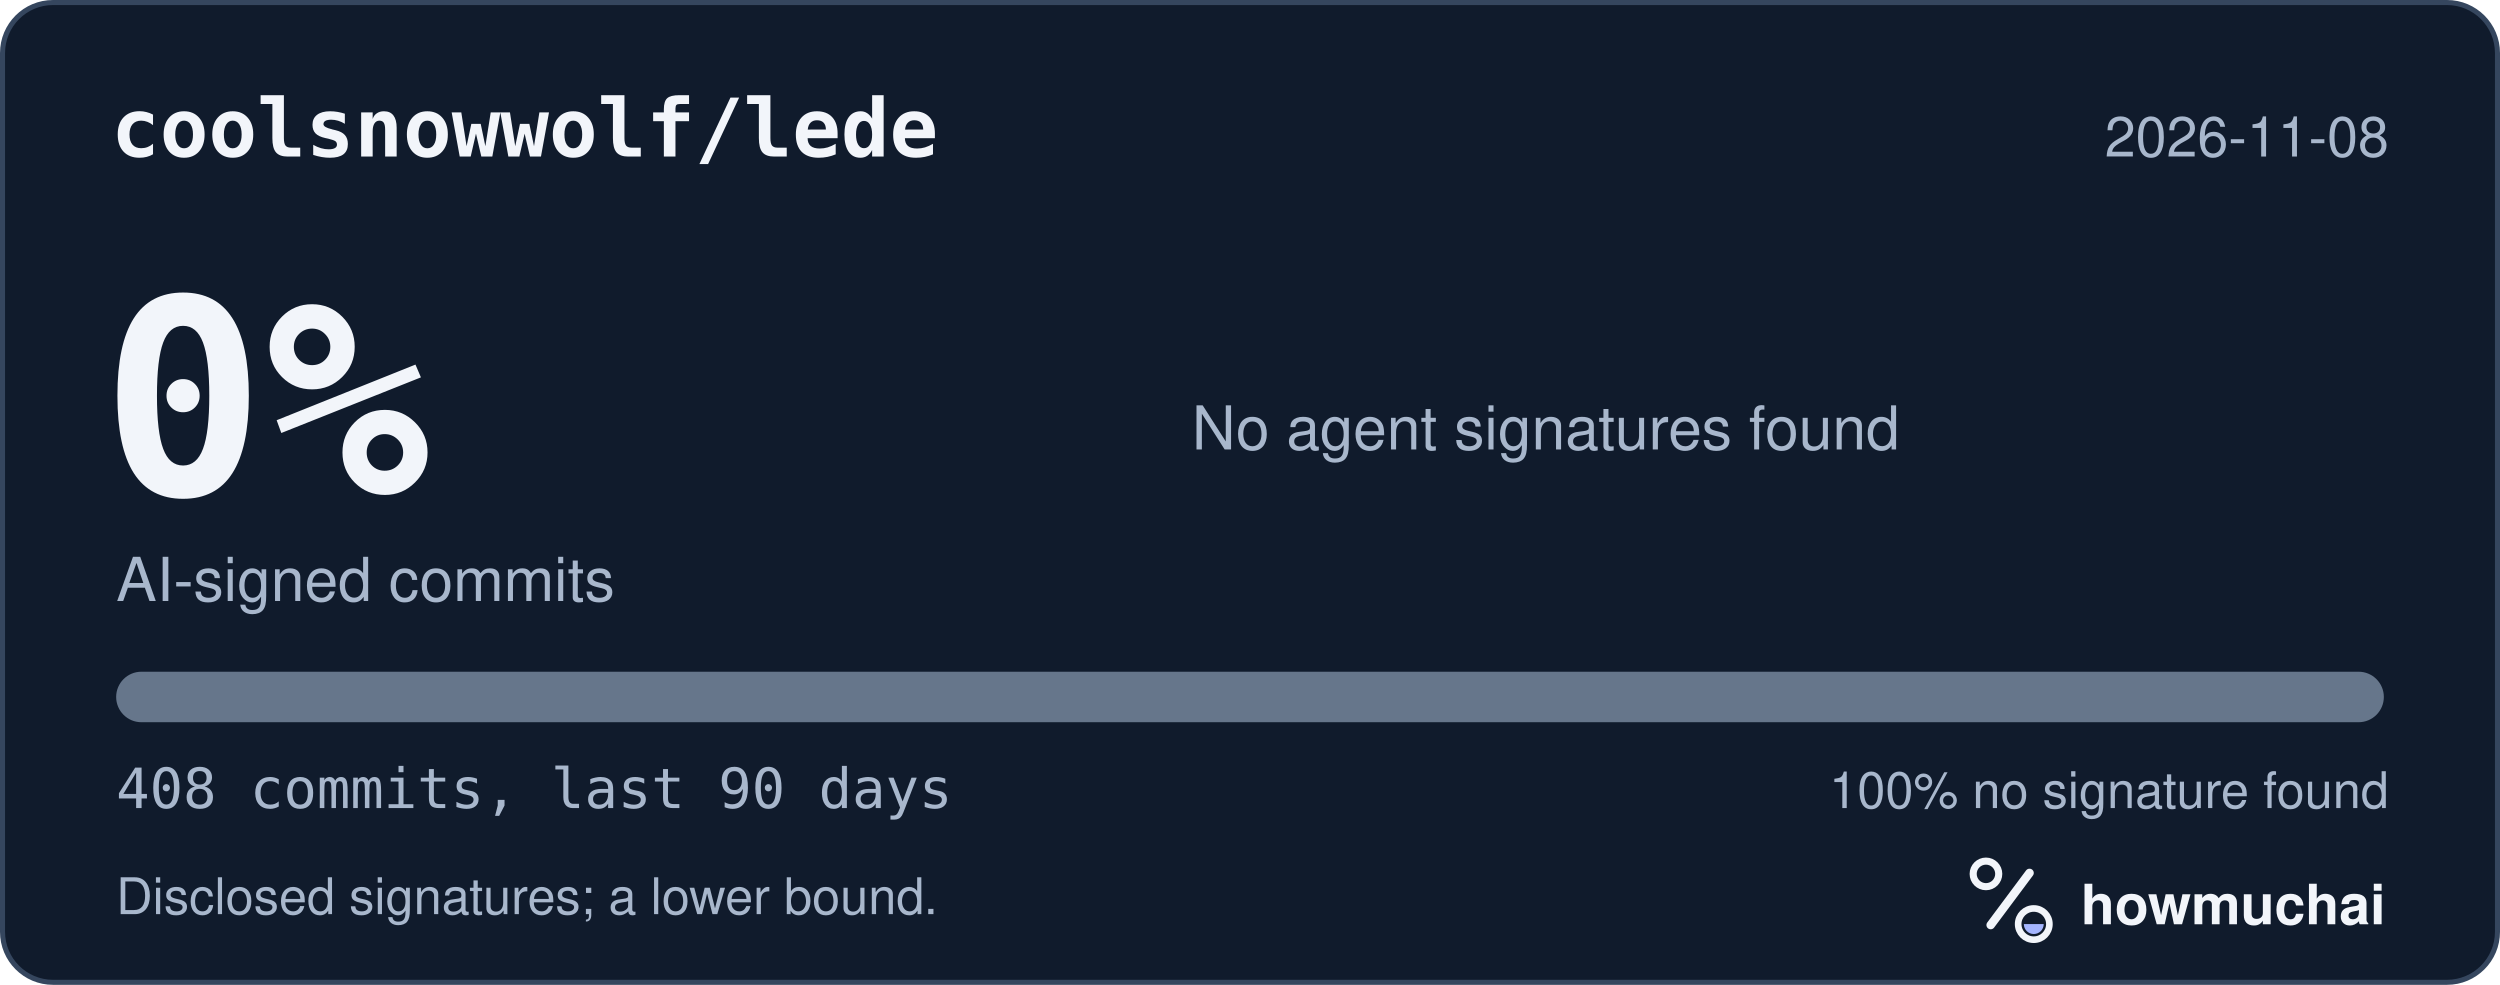
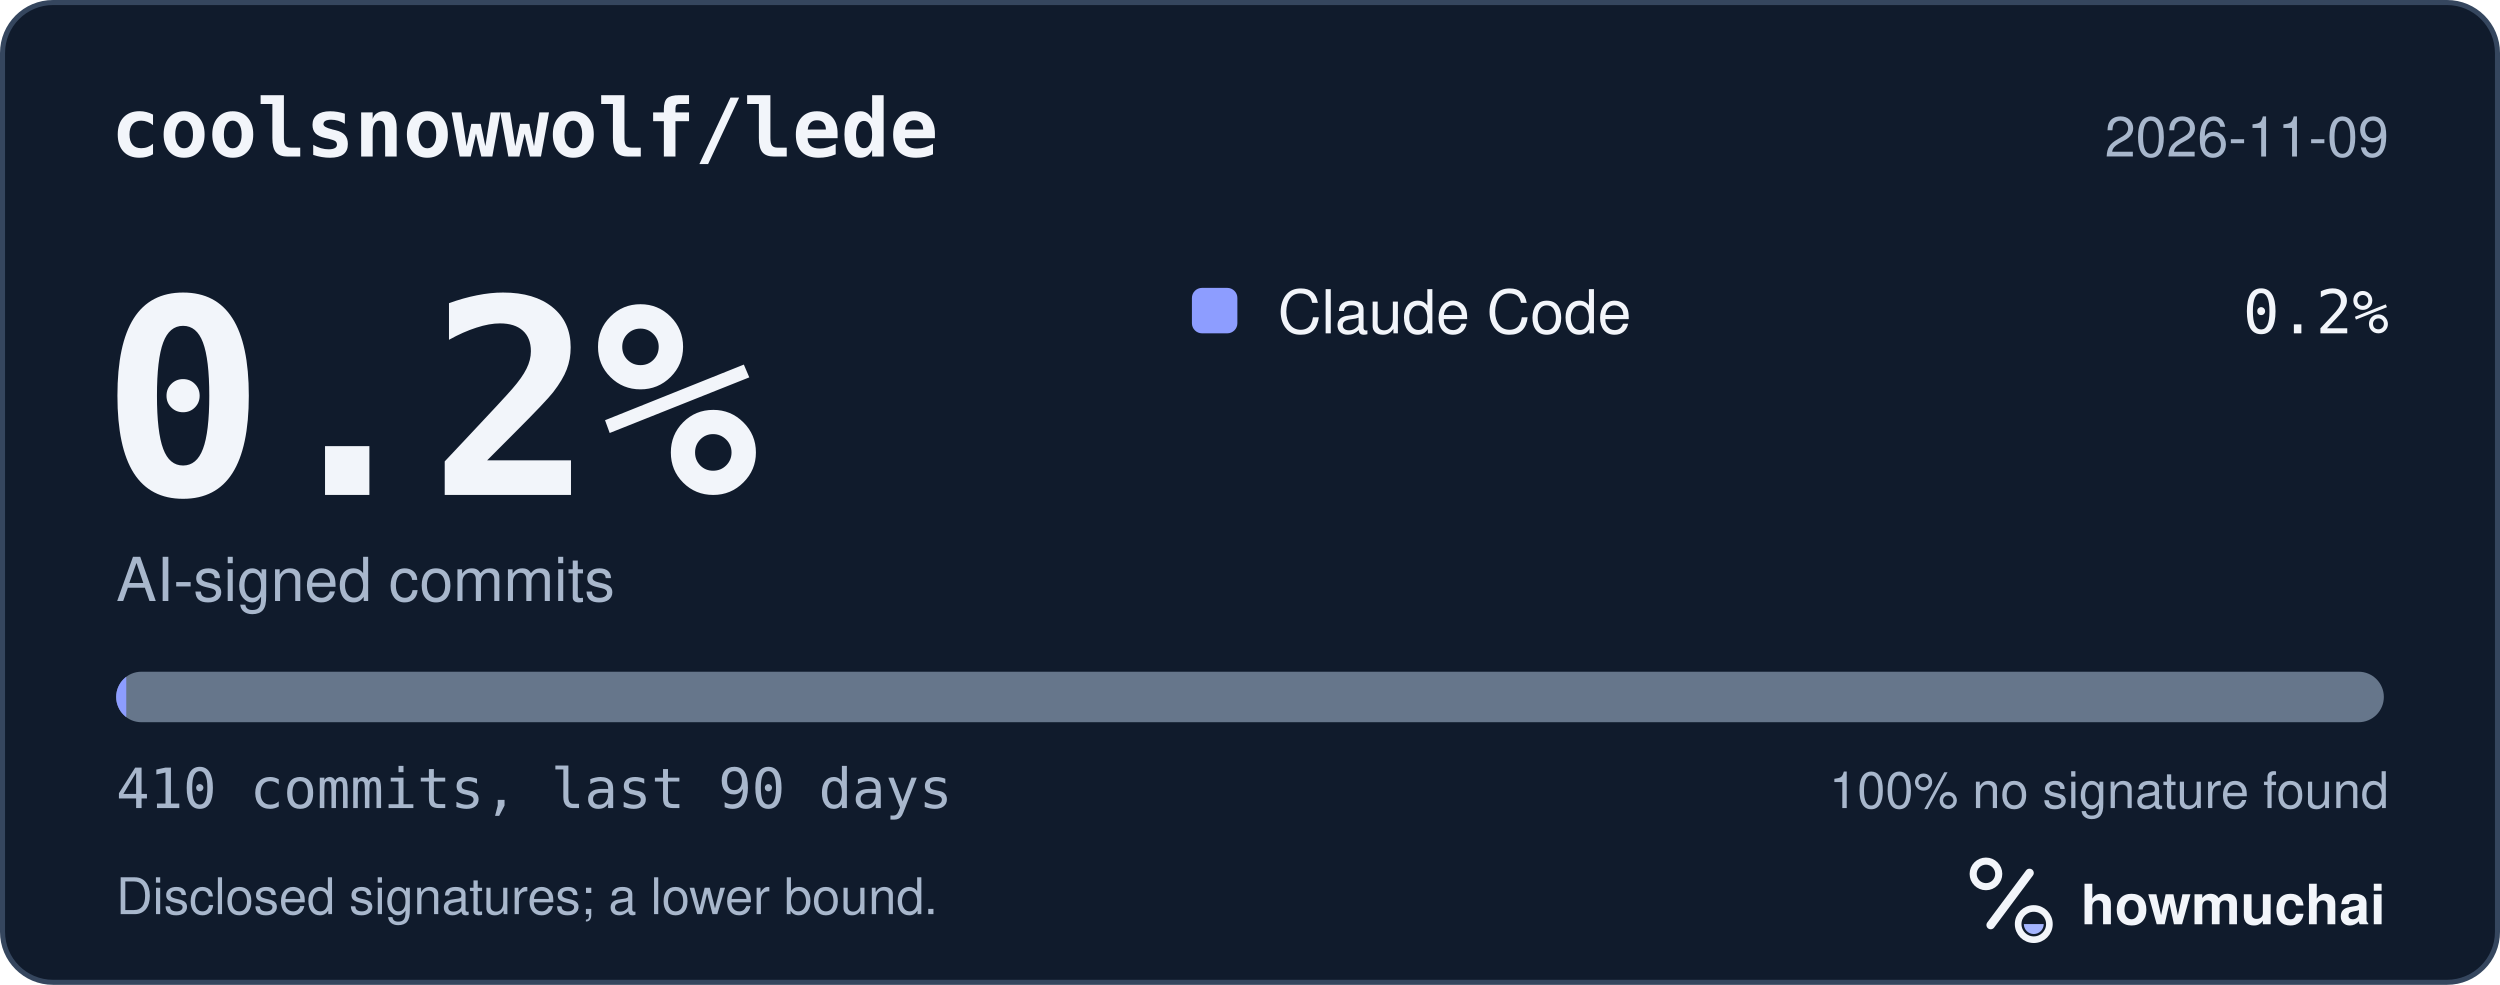
<svg xmlns="http://www.w3.org/2000/svg" width="495" height="195" viewBox="0 0 495 195" role="img" aria-labelledby="hm-t hm-d">
  <rect x="0.5" y="0.5" width="494" height="194" rx="10" fill="#101B2C" stroke="#35465E" />
  <text x="22" y="31" fill="#F2F5FA" font-family="ui-monospace, SF Mono, Menlo, Consolas, IBM Plex Mono, monospace" font-size="16" font-weight="600">coolsnowwolf/lede</text>
-   <text x="473" y="31" fill="#A8B7CC" font-family="-apple-system, BlinkMacSystemFont, Segoe UI, Helvetica, Arial, Fira Sans, sans-serif" font-size="11" text-anchor="end">2026-11-08</text>
-   <text x="20" y="98" fill="#F2F5FA" font-family="ui-monospace, SF Mono, Menlo, Consolas, IBM Plex Mono, monospace" font-size="54" font-weight="700">0%</text>
+   <text x="473" y="31" fill="#A8B7CC" font-family="-apple-system, BlinkMacSystemFont, Segoe UI, Helvetica, Arial, Fira Sans, sans-serif" font-size="11" text-anchor="end">2026-11-09</text>
+   <text x="20" y="98" fill="#F2F5FA" font-family="ui-monospace, SF Mono, Menlo, Consolas, IBM Plex Mono, monospace" font-size="54" font-weight="700">0.2%</text>
  <text x="23" y="119" fill="#A8B7CC" font-family="-apple-system, BlinkMacSystemFont, Segoe UI, Helvetica, Arial, Fira Sans, sans-serif" font-size="12">AI-signed commits</text>
-   <text x="236" y="89" fill="#A8B7CC" font-family="-apple-system, BlinkMacSystemFont, Segoe UI, Helvetica, Arial, Fira Sans, sans-serif" font-size="12">No agent signatures found</text>
+   <rect x="236" y="57" width="9" height="9" rx="2" fill="#8D9DFF" />
+   <text x="253" y="66" fill="#F2F5FA" font-family="-apple-system, BlinkMacSystemFont, Segoe UI, Helvetica, Arial, Fira Sans, sans-serif" font-size="12">Claude Code</text>
+   <text x="473" y="66" fill="#F2F5FA" font-family="ui-monospace, SF Mono, Menlo, Consolas, IBM Plex Mono, monospace" font-size="12" text-anchor="end">0.2%</text>
  <defs>
    <clipPath id="hm-bar">
      <rect x="23" y="133" width="449" height="10" rx="5" />
    </clipPath>
  </defs>
  <rect x="23" y="133" width="449" height="10" rx="5" fill="#66768B" />
-   <g clip-path="url(#hm-bar)" />
-   <text x="23" y="160" fill="#A8B7CC" font-family="ui-monospace, SF Mono, Menlo, Consolas, IBM Plex Mono, monospace" font-size="11">408 commits, last 90 days</text>
+   <g clip-path="url(#hm-bar)">
+     <rect x="23.00" y="133" width="2.00" height="10" fill="#8D9DFF" />
+   </g>
+   <text x="23" y="160" fill="#A8B7CC" font-family="ui-monospace, SF Mono, Menlo, Consolas, IBM Plex Mono, monospace" font-size="11">410 commits, last 90 days</text>
  <text x="473" y="160" fill="#A8B7CC" font-family="-apple-system, BlinkMacSystemFont, Segoe UI, Helvetica, Arial, Fira Sans, sans-serif" font-size="10" text-anchor="end">100% no signature found</text>
  <text x="23" y="181" fill="#A8B7CC" font-family="-apple-system, BlinkMacSystemFont, Segoe UI, Helvetica, Arial, Fira Sans, sans-serif" font-size="10">Disclosed signatures; a lower bound.</text>
  <g transform="translate(386 166) scale(0.046875)">
    <circle cx="154" cy="150" r="54" fill="none" stroke="#F2F5FA" stroke-width="30" />
    <path d="M174 366 338 146" fill="none" stroke="#F2F5FA" stroke-width="36" stroke-linecap="round" />
    <circle cx="356" cy="362" r="66" fill="none" stroke="#F2F5FA" stroke-width="28" />
    <path d="M314 362a42 42 0 0 0 84 0Z" fill="#A4B5FF" />
  </g>
  <text x="412" y="183" fill="#F2F5FA" font-family="-apple-system, BlinkMacSystemFont, Segoe UI, Helvetica, Arial, Fira Sans, sans-serif" font-size="11" font-weight="650">howmuchai</text>
</svg>
